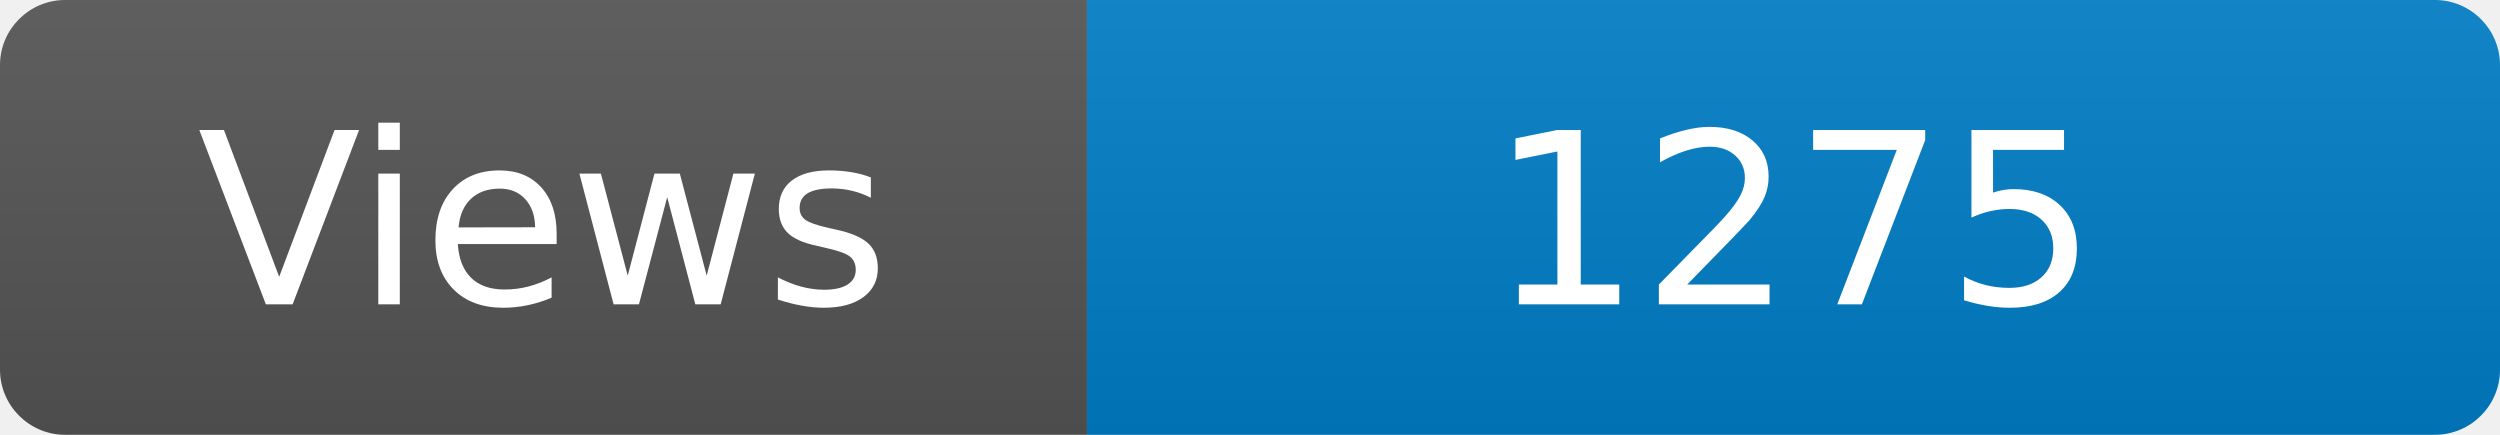
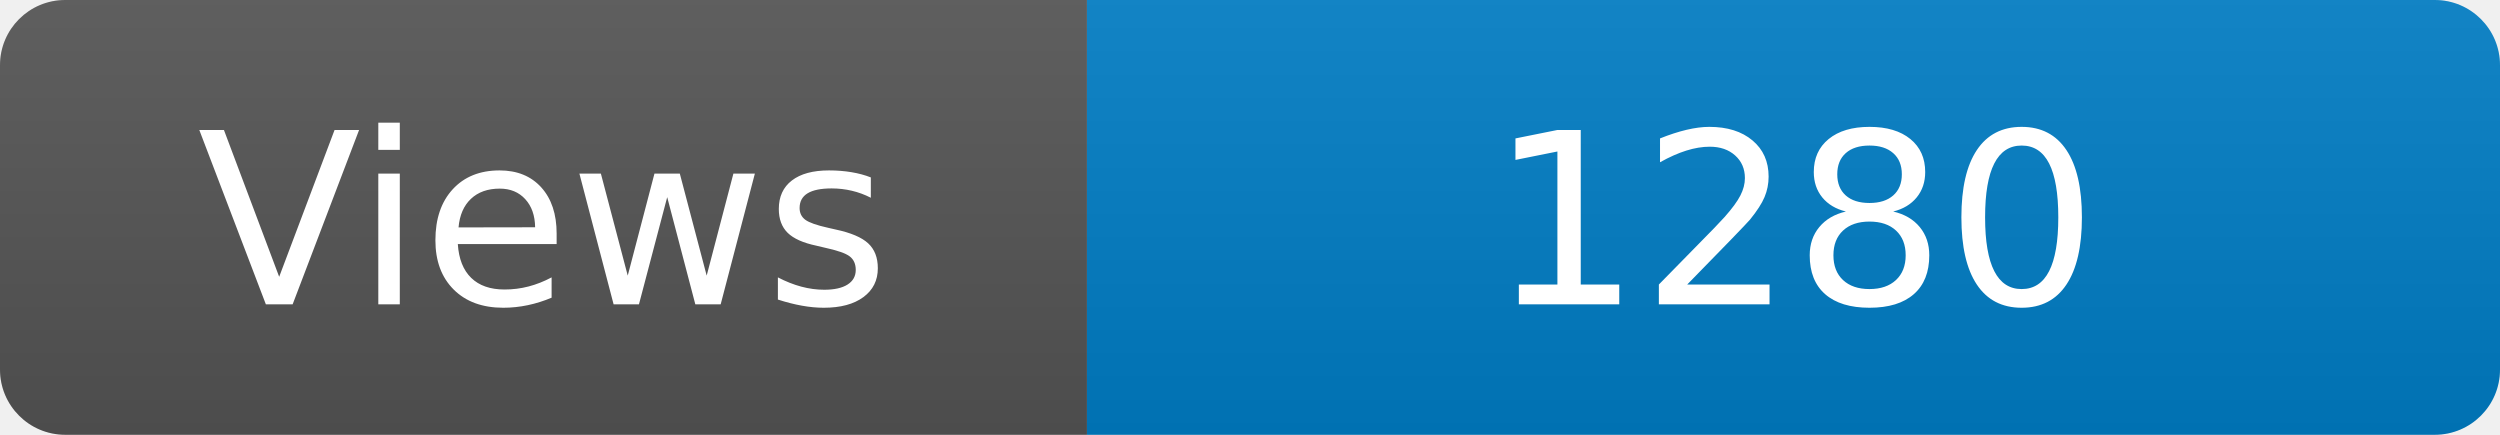
<svg xmlns="http://www.w3.org/2000/svg" width="115" height="20" role="img" aria-label="Maintained?: yes">
  <linearGradient id="s" x2="0" y2="100%">
    <stop offset="0" stop-color="#bbb" stop-opacity=".1" />
    <stop offset="1" stop-opacity=".1" />
  </linearGradient>
  <clipPath id="r">
    <rect width="115" height="20" rx="3" fill="#fff" />
  </clipPath>
  <g clip-path="url(#r)">
    <rect width="50" height="20" fill="#555" />
    <rect x="50" width="160" height="20" fill="#007ec6" />
    <rect width="115" height="20" fill="url(#s)" />
  </g>
  <g fill="#fff" text-anchor="middle" font-family="Verdana,Geneva,DejaVu Sans,sans-serif" font-size="110">
    <text x="250" y="140" transform="scale(.1)" fill="#fff">Views</text>
-     <text x="825" y="140" transform="scale(.1)" fill="#fff">1275</text>
+     <text x="825" y="140" transform="scale(.1)" fill="#fff">1280</text>
  </g>
</svg>
